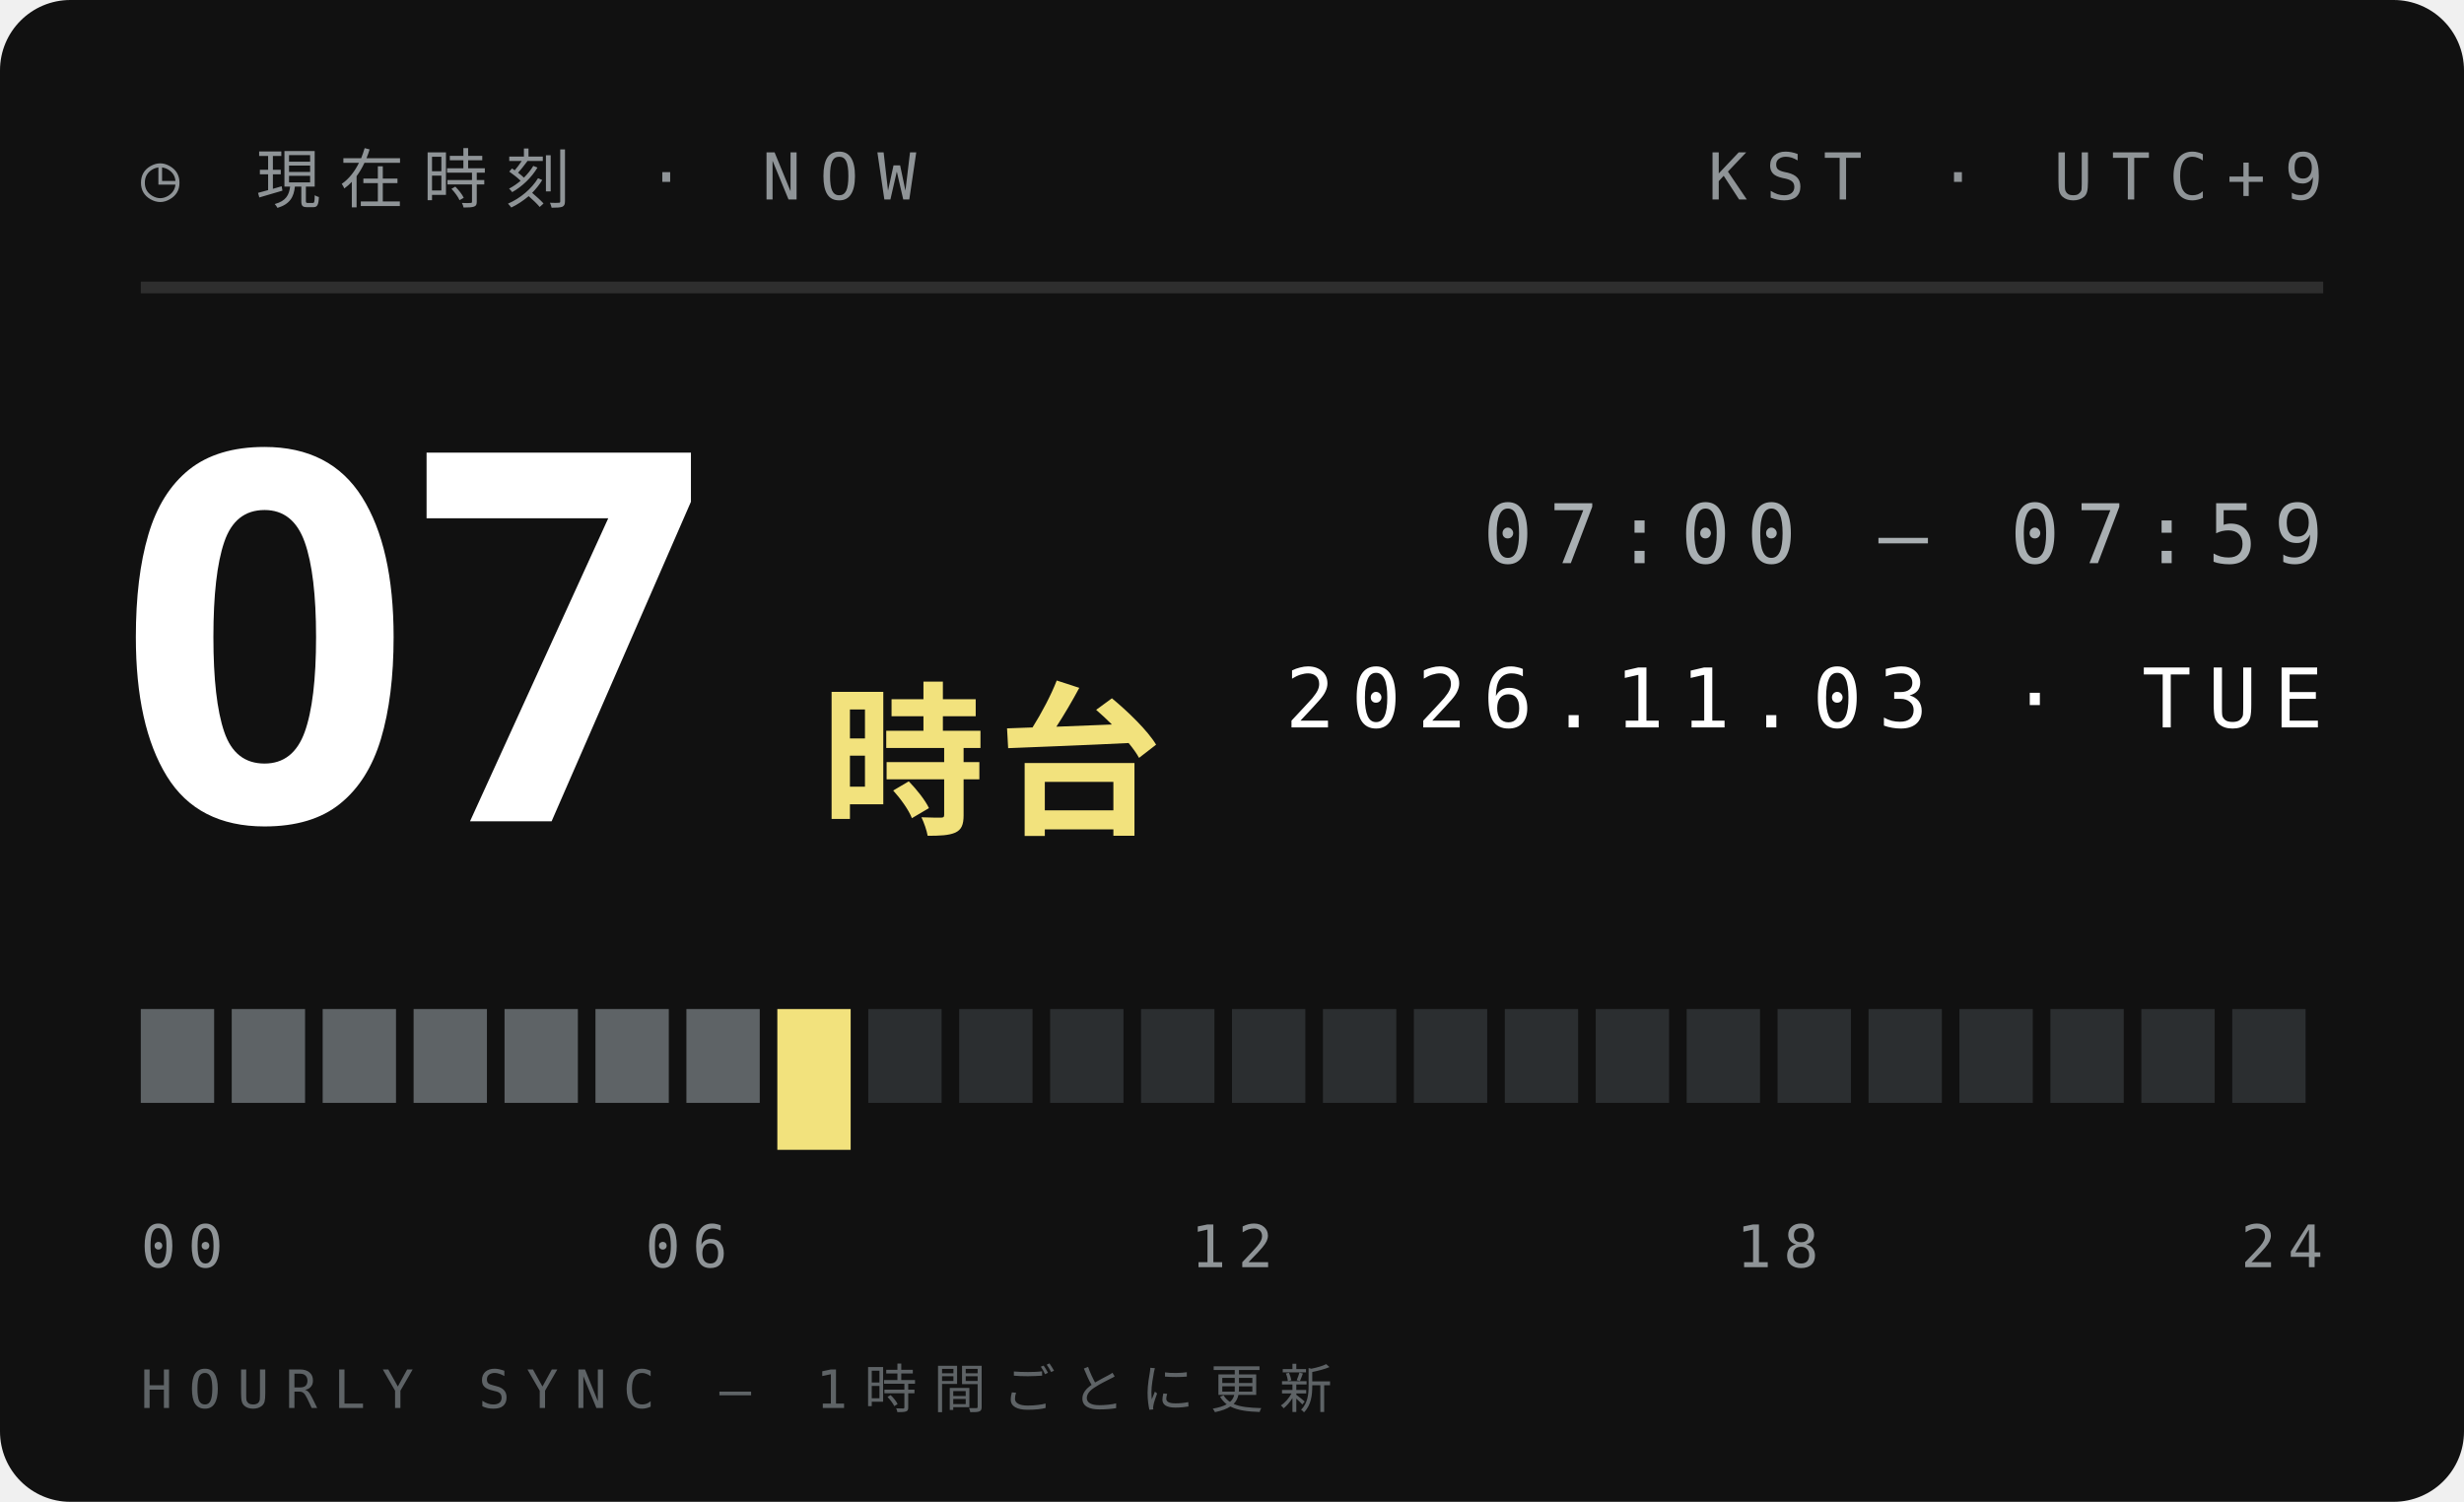
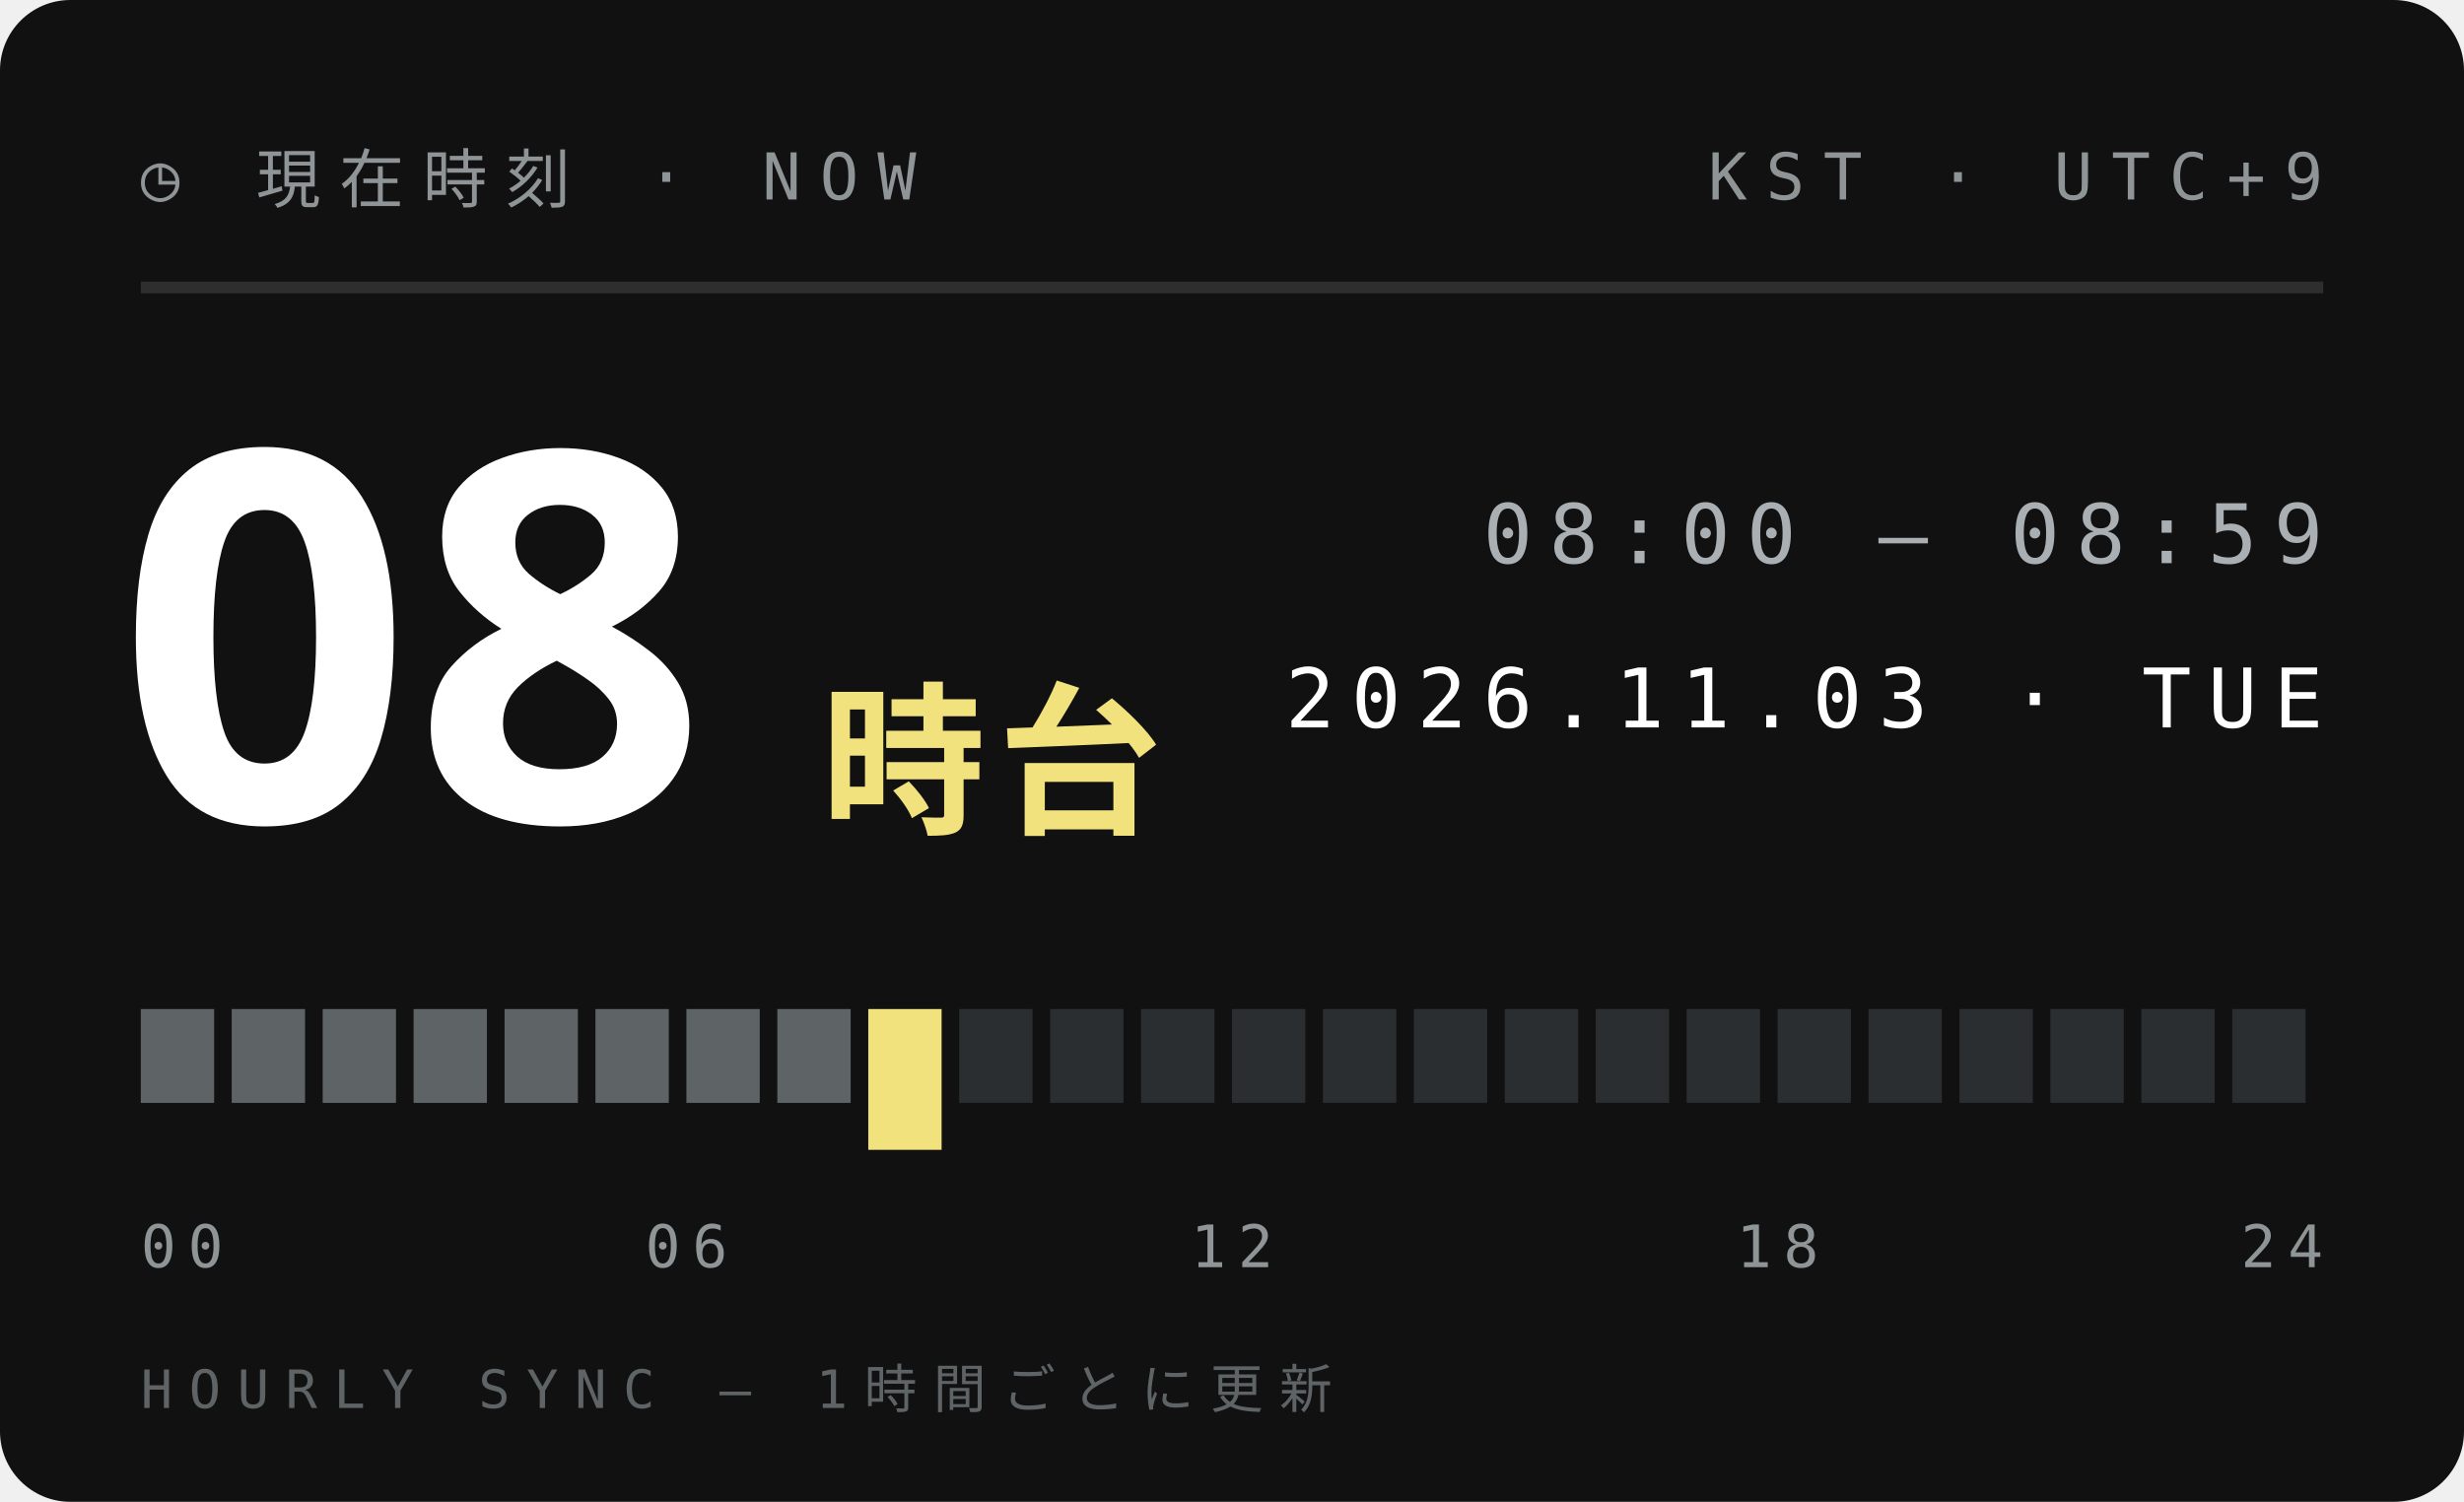
<svg xmlns="http://www.w3.org/2000/svg" width="210" height="128">
  <style>text{font:400 6.5px 'IBM Plex Mono',Menlo,monospace;letter-spacing:1.2px;fill:#5E6366}.s{font-size:5.5px}.v{font-weight:600;font-size:9px;fill:#111;letter-spacing:0}.b{font:900 20px 'Arial Black',sans-serif;fill:#111;letter-spacing:0}.j{font:800 11px 'Hiragino Sans','Noto Sans JP',sans-serif;fill:#111;letter-spacing:2px}</style>
  <rect width="210" height="128" rx="6" fill="#111" />
  <text x="12" y="17" style="font-size:5.5px;letter-spacing:1.6px;fill:#8F9497">◷ 現在時刻 · NOW</text>
  <text x="198" y="17" text-anchor="end" style="font-size:5.5px;letter-spacing:1.6px;fill:#8F9497">KST · UTC+9</text>
  <path d="M12 24.5H198" stroke="#ffffff1f" />
-   <text class="b" x="10" y="70" style="font-size:44px;fill:#fff">07</text>
+   <text class="b" x="10" y="70" style="font-size:44px;fill:#fff">08</text>
  <text class="j" x="70" y="70" style="font-size:14px;letter-spacing:1px;fill:#F2E27D">時台</text>
-   <text x="198" y="48" text-anchor="end" style="font-size:7px;letter-spacing:1.4px;fill:#A9AFB2">07:00 — 07:59</text>
+   <text x="198" y="48" text-anchor="end" style="font-size:7px;letter-spacing:1.4px;fill:#A9AFB2">08:00 — 08:59</text>
  <text x="198" y="62" text-anchor="end" style="font-size:7px;letter-spacing:1.4px;fill:#fff">2026.11.03 · TUE</text>
  <rect x="12.00" y="86" width="6.25" height="8" fill="#5E6366" />
  <rect x="19.75" y="86" width="6.25" height="8" fill="#5E6366" />
  <rect x="27.50" y="86" width="6.25" height="8" fill="#5E6366" />
  <rect x="35.25" y="86" width="6.25" height="8" fill="#5E6366" />
  <rect x="43.00" y="86" width="6.25" height="8" fill="#5E6366" />
  <rect x="50.75" y="86" width="6.25" height="8" fill="#5E6366" />
  <rect x="58.50" y="86" width="6.25" height="8" fill="#5E6366" />
-   <rect x="66.25" y="86" width="6.25" height="12" fill="#F2E27D" />
-   <rect x="74.00" y="86" width="6.25" height="8" fill="#2B2E30" />
+   <rect x="66.25" y="86" width="6.25" height="8" fill="#5E6366" />
+   <rect x="74.00" y="86" width="6.25" height="12" fill="#F2E27D" />
  <rect x="81.75" y="86" width="6.25" height="8" fill="#2B2E30" />
  <rect x="89.50" y="86" width="6.25" height="8" fill="#2B2E30" />
  <rect x="97.25" y="86" width="6.25" height="8" fill="#2B2E30" />
  <rect x="105.00" y="86" width="6.25" height="8" fill="#2B2E30" />
  <rect x="112.75" y="86" width="6.25" height="8" fill="#2B2E30" />
  <rect x="120.50" y="86" width="6.25" height="8" fill="#2B2E30" />
  <rect x="128.25" y="86" width="6.25" height="8" fill="#2B2E30" />
  <rect x="136.00" y="86" width="6.25" height="8" fill="#2B2E30" />
  <rect x="143.75" y="86" width="6.25" height="8" fill="#2B2E30" />
  <rect x="151.50" y="86" width="6.25" height="8" fill="#2B2E30" />
  <rect x="159.25" y="86" width="6.25" height="8" fill="#2B2E30" />
  <rect x="167.00" y="86" width="6.25" height="8" fill="#2B2E30" />
  <rect x="174.75" y="86" width="6.25" height="8" fill="#2B2E30" />
  <rect x="182.50" y="86" width="6.25" height="8" fill="#2B2E30" />
  <rect x="190.25" y="86" width="6.25" height="8" fill="#2B2E30" />
  <text x="12.0" y="108" text-anchor="start" style="font-size:5px;letter-spacing:1px;fill:#8F9497">00</text>
  <text x="58.5" y="108" text-anchor="middle" style="font-size:5px;letter-spacing:1px;fill:#8F9497">06</text>
  <text x="105.0" y="108" text-anchor="middle" style="font-size:5px;letter-spacing:1px;fill:#8F9497">12</text>
  <text x="151.5" y="108" text-anchor="middle" style="font-size:5px;letter-spacing:1px;fill:#8F9497">18</text>
  <text x="198.0" y="108" text-anchor="end" style="font-size:5px;letter-spacing:1px;fill:#8F9497">24</text>
  <text x="12" y="120" style="font-size:4.5px;letter-spacing:1.4px;fill:#5E6366">HOURLY SYNC — 1時間ごとに更新</text>
</svg>
